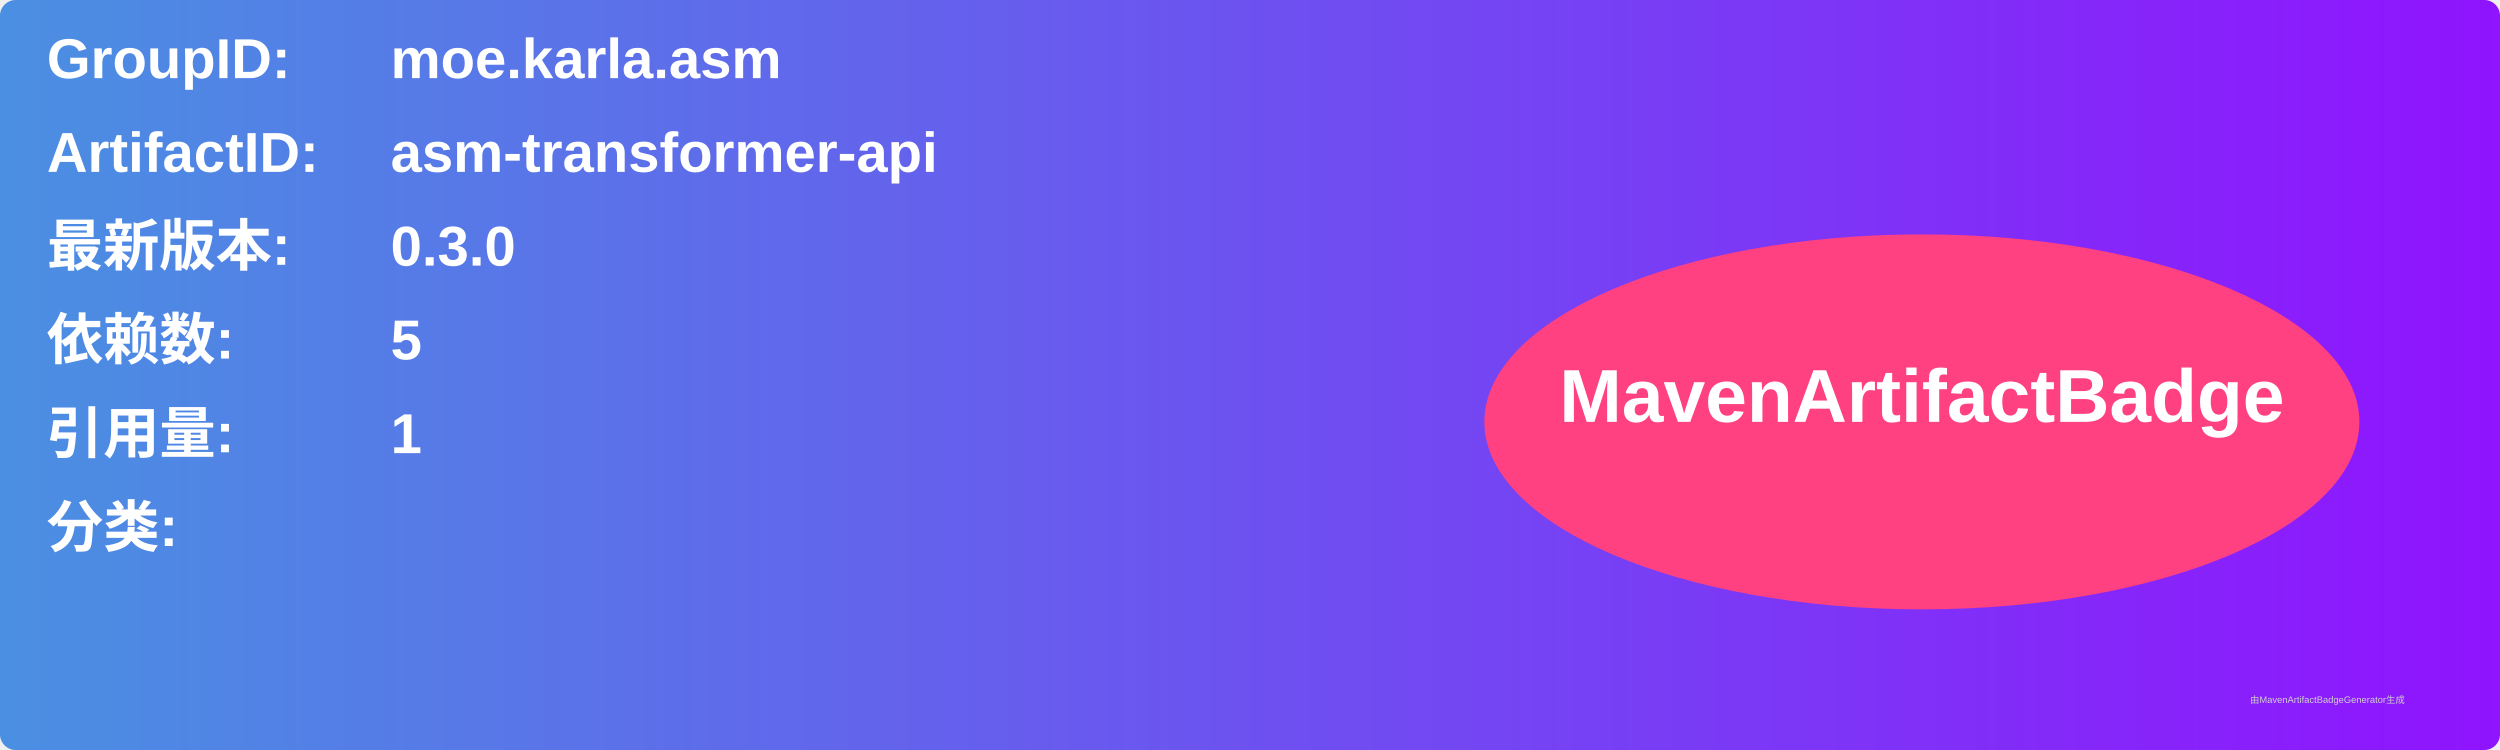
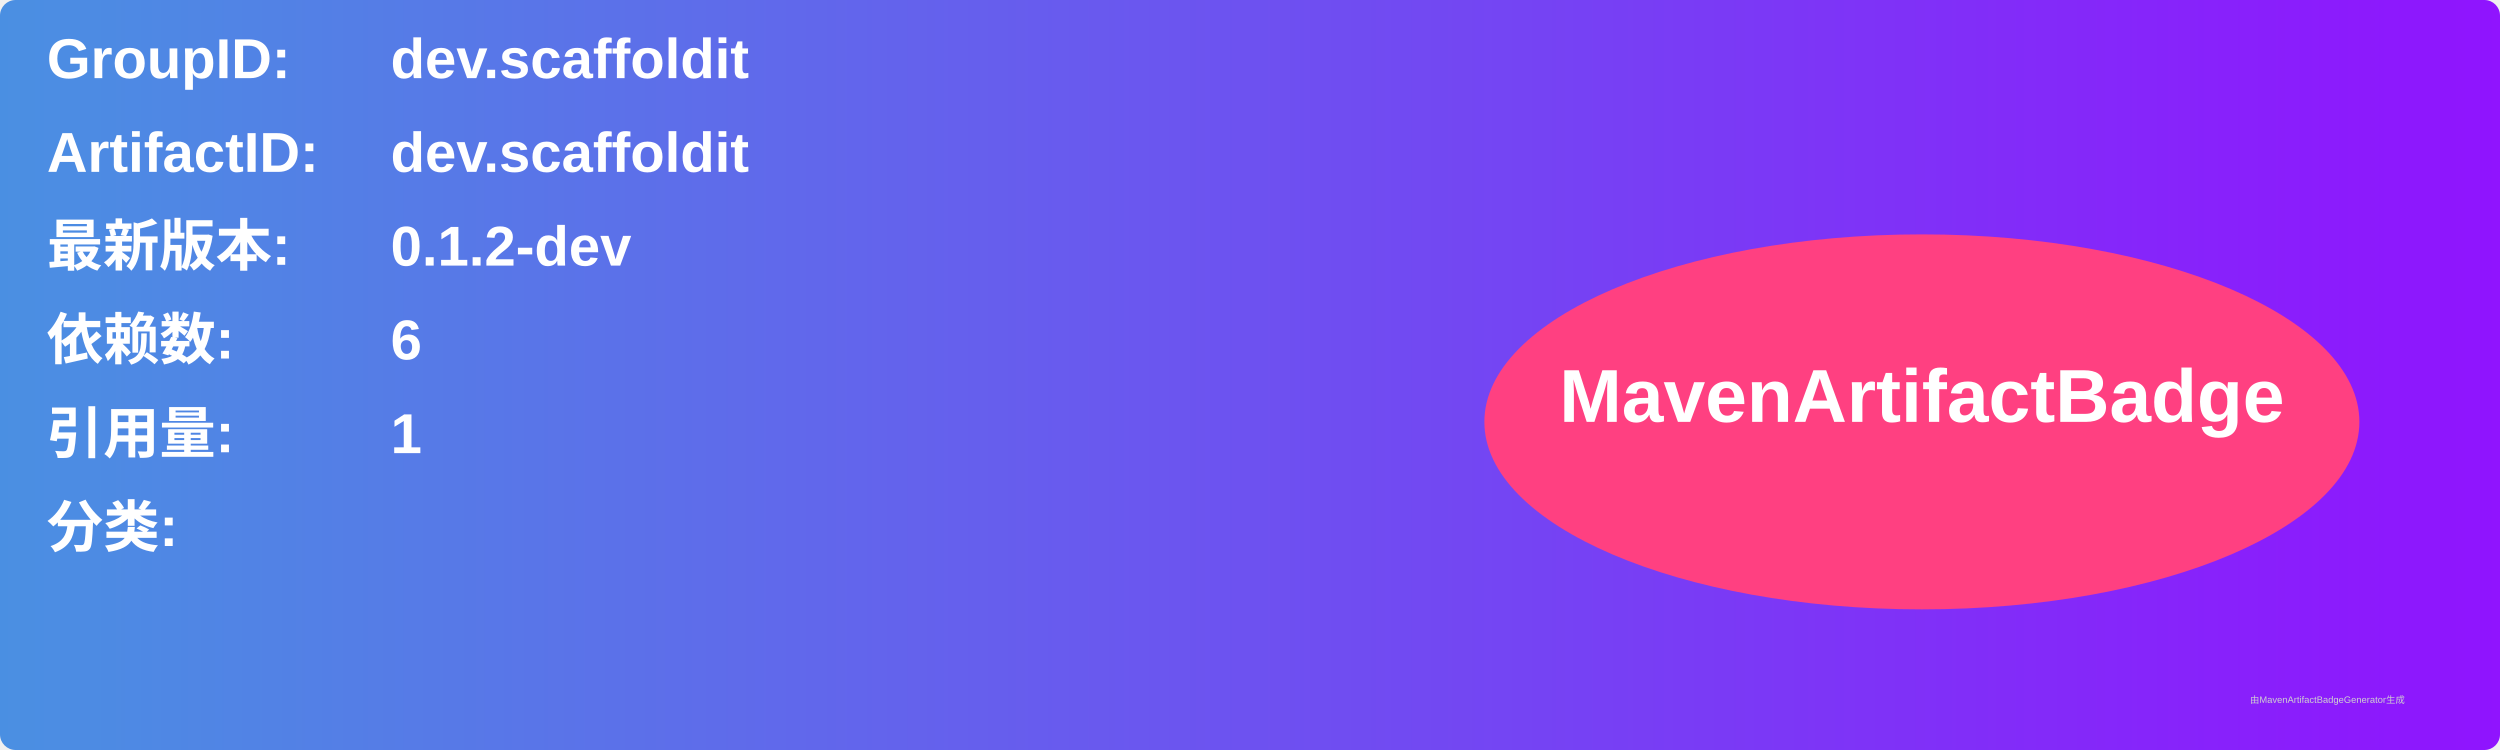
<svg xmlns="http://www.w3.org/2000/svg" width="800" height="240" viewBox="0 0 800 240">
  <linearGradient id="grad" x1="0%" y1="0%" x2="100%" y2="0%">
    <stop offset="0%" stop-color="#4a90e2" />
    <stop offset="100%" stop-color="#9013fe" />
  </linearGradient>
  <rect width="100%" height="100%" rx="5" ry="5" fill="url(#grad)" />
  <g transform="translate(15, 15)">
    <text x="0" y="10" font-family="Arial" font-size="18" fill="white" font-weight="bold" width="260">GroupID:</text>
-     <text x="110" y="10" font-family="Arial" font-size="18" fill="white" font-weight="bold" width="460">moe.karla.asm</text>
+     <text x="110" y="10" font-family="Arial" font-size="18" fill="white" font-weight="bold" width="460">dev.scaffoldit</text>
    <text x="0" y="40" font-family="Arial" font-size="18" fill="white" font-weight="bold" width="260">ArtifactID:</text>
-     <text x="110" y="40" font-family="Arial" font-size="18" fill="white" font-weight="bold" width="460">asm-transformer-api</text>
+     <text x="110" y="40" font-family="Arial" font-size="18" fill="white" font-weight="bold" width="460">dev.scaffoldit</text>
    <text x="0" y="70" font-family="Arial" font-size="18" fill="white" font-weight="bold">最新版本:</text>
    <text x="110" y="70" font-family="Arial" font-size="18" fill="white" font-weight="bold">
-       <tspan font-weight="bold">0.3.0</tspan>
+       <tspan font-weight="bold">0.1.2-dev</tspan>
    </text>
    <text x="0" y="100" font-family="Arial" font-size="18" fill="white" font-weight="bold">依赖数: </text>
    <text x="110" y="100" font-family="Arial" font-size="18" fill="white">
-       <tspan font-weight="bold">5</tspan>
+       <tspan font-weight="bold">6</tspan>
    </text>
    <text x="0" y="130" font-family="Arial" font-size="18" fill="white" font-weight="bold">引用量: </text>
    <text x="110" y="130" font-family="Arial" font-size="18" fill="white">
      <tspan font-weight="bold">1</tspan>
    </text>
    <text x="0" y="160" font-family="Arial" font-size="18" fill="white" font-weight="bold">分类:</text>
    <text x="10" y="190" font-family="Arial" font-size="10" fill="white">
      <tspan font-weight="bold" />
    </text>
    <ellipse cx="600" cy="120" rx="140" ry="60" fill="#ff4081" />
    <text x="600" y="120" text-anchor="middle" font-family="Arial" font-size="24" fill="white" font-weight="bold">MavenArtifactBadge</text>
  </g>
  <text x="720" y="225" font-family="Arial" font-size="3" fill="#d0d0d0">由MavenArtifactBadgeGenerator生成</text>
</svg>
